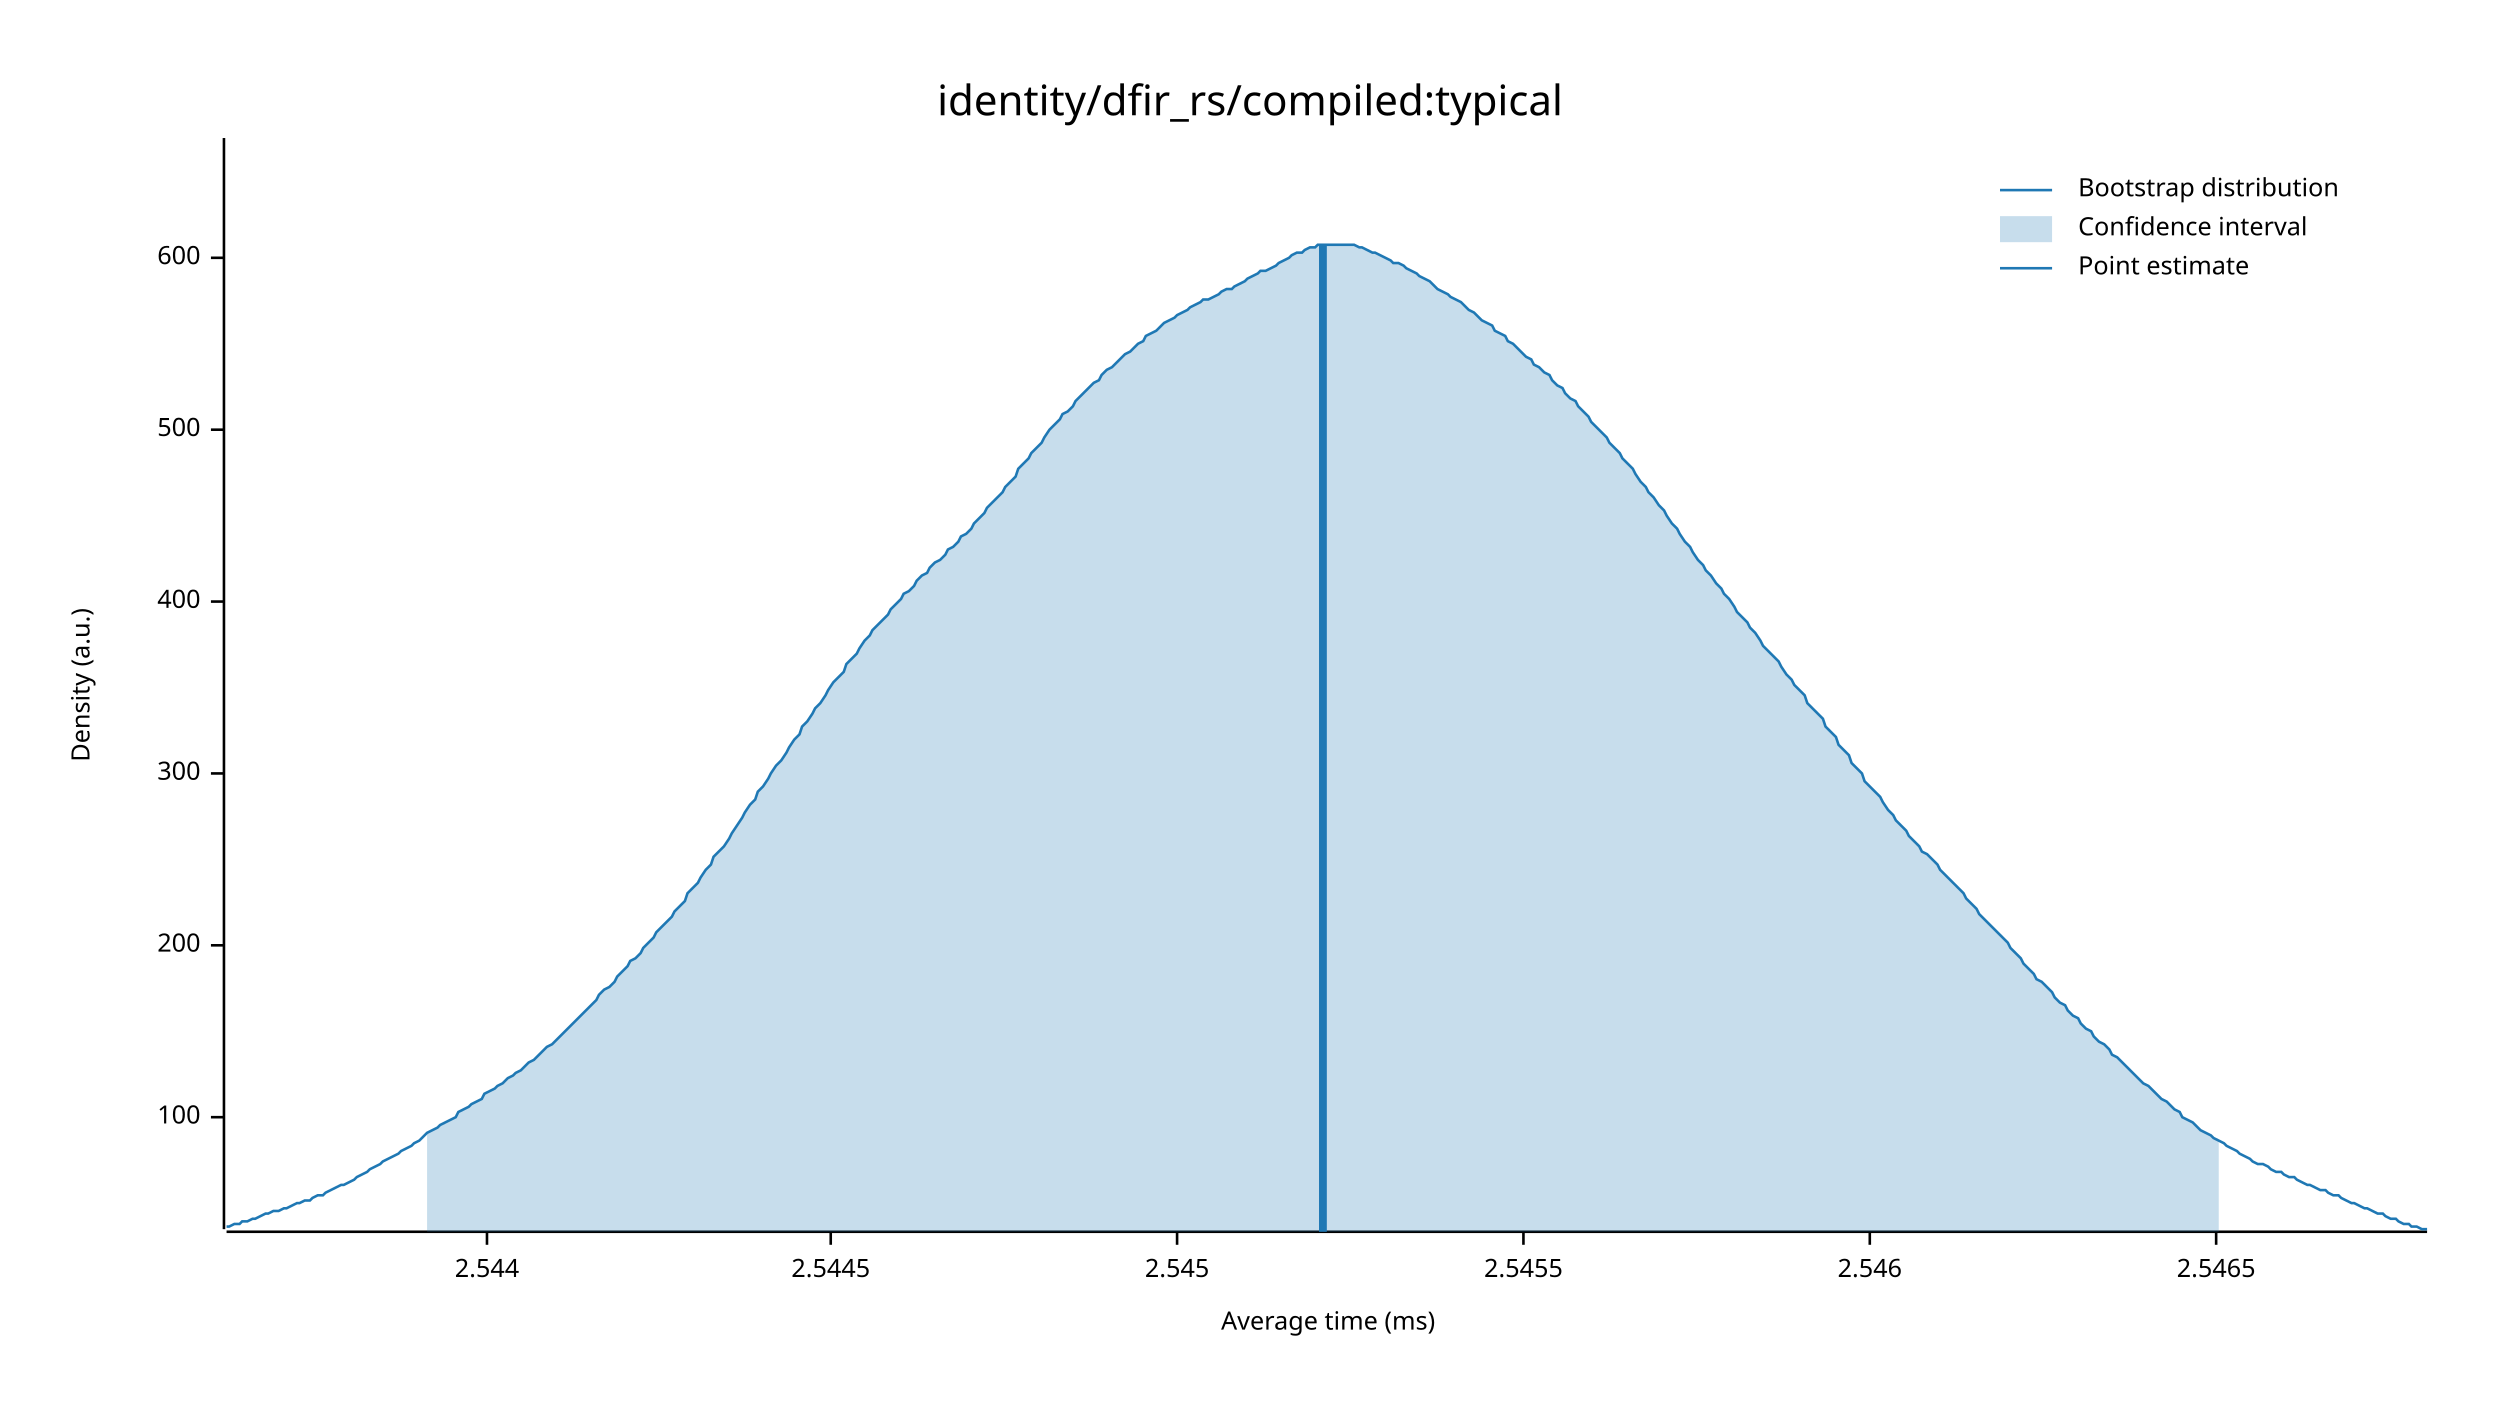
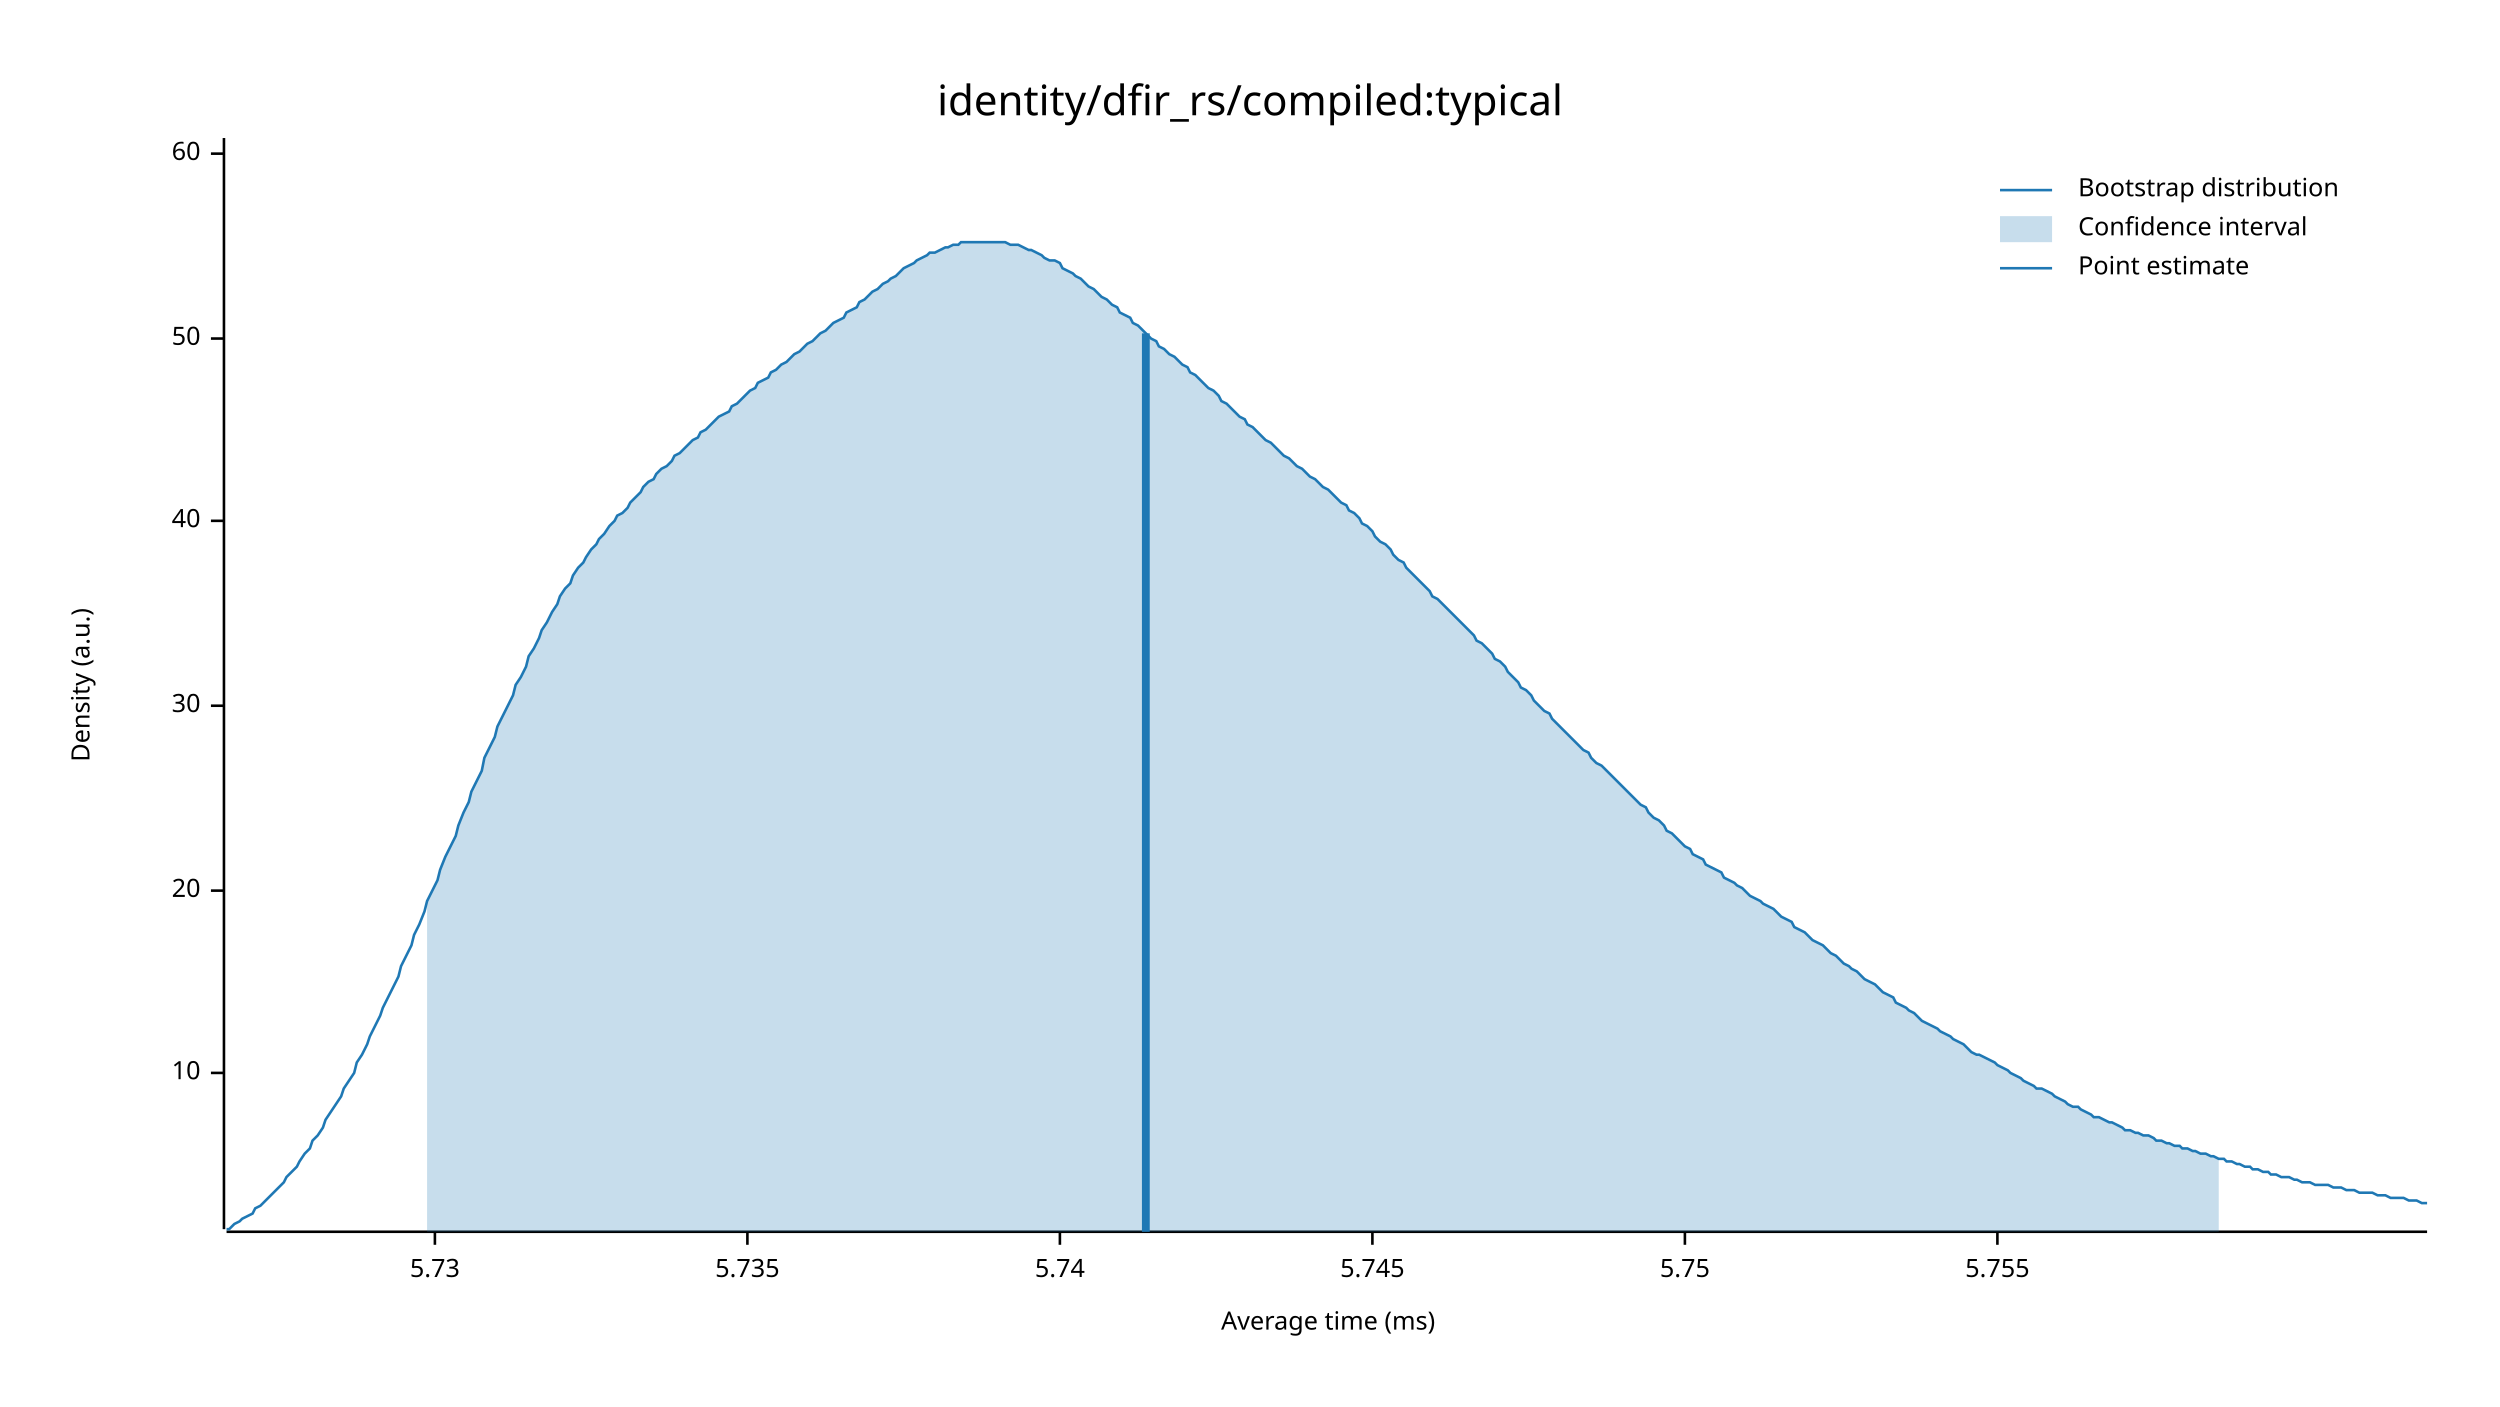
<svg xmlns="http://www.w3.org/2000/svg" width="960" height="540" viewBox="0 0 960 540">
  <text x="480" y="32" dy="0.76em" text-anchor="middle" font-family="sans-serif" font-size="16.129" opacity="1" fill="#000000">
identity/dfir_rs/compiled:typical
</text>
  <text x="27" y="263" dy="0.76em" text-anchor="middle" font-family="sans-serif" font-size="9.677" opacity="1" fill="#000000" transform="rotate(270, 27, 263)">
Density (a.u.)
</text>
  <text x="510" y="513" dy="-0.5ex" text-anchor="middle" font-family="sans-serif" font-size="9.677" opacity="1" fill="#000000">
Average time (ms)
</text>
  <polyline fill="none" opacity="1" stroke="#000000" stroke-width="1" points="86,53 86,472 " />
-   <text x="77" y="429" dy="0.5ex" text-anchor="end" font-family="sans-serif" font-size="9.677" opacity="1" fill="#000000">
- 100
+   <text x="77" y="412" dy="0.5ex" text-anchor="end" font-family="sans-serif" font-size="9.677" opacity="1" fill="#000000">
+ 10
</text>
-   <polyline fill="none" opacity="1" stroke="#000000" stroke-width="1" points="81,429 86,429 " />
-   <text x="77" y="363" dy="0.5ex" text-anchor="end" font-family="sans-serif" font-size="9.677" opacity="1" fill="#000000">
- 200
+   <polyline fill="none" opacity="1" stroke="#000000" stroke-width="1" points="81,412 86,412 " />
+   <text x="77" y="342" dy="0.5ex" text-anchor="end" font-family="sans-serif" font-size="9.677" opacity="1" fill="#000000">
+ 20
</text>
-   <polyline fill="none" opacity="1" stroke="#000000" stroke-width="1" points="81,363 86,363 " />
-   <text x="77" y="297" dy="0.5ex" text-anchor="end" font-family="sans-serif" font-size="9.677" opacity="1" fill="#000000">
- 300
+   <polyline fill="none" opacity="1" stroke="#000000" stroke-width="1" points="81,342 86,342 " />
+   <text x="77" y="271" dy="0.5ex" text-anchor="end" font-family="sans-serif" font-size="9.677" opacity="1" fill="#000000">
+ 30
</text>
-   <polyline fill="none" opacity="1" stroke="#000000" stroke-width="1" points="81,297 86,297 " />
-   <text x="77" y="231" dy="0.5ex" text-anchor="end" font-family="sans-serif" font-size="9.677" opacity="1" fill="#000000">
- 400
+   <polyline fill="none" opacity="1" stroke="#000000" stroke-width="1" points="81,271 86,271 " />
+   <text x="77" y="200" dy="0.5ex" text-anchor="end" font-family="sans-serif" font-size="9.677" opacity="1" fill="#000000">
+ 40
</text>
-   <polyline fill="none" opacity="1" stroke="#000000" stroke-width="1" points="81,231 86,231 " />
-   <text x="77" y="165" dy="0.5ex" text-anchor="end" font-family="sans-serif" font-size="9.677" opacity="1" fill="#000000">
- 500
+   <polyline fill="none" opacity="1" stroke="#000000" stroke-width="1" points="81,200 86,200 " />
+   <text x="77" y="130" dy="0.5ex" text-anchor="end" font-family="sans-serif" font-size="9.677" opacity="1" fill="#000000">
+ 50
</text>
-   <polyline fill="none" opacity="1" stroke="#000000" stroke-width="1" points="81,165 86,165 " />
-   <text x="77" y="99" dy="0.5ex" text-anchor="end" font-family="sans-serif" font-size="9.677" opacity="1" fill="#000000">
- 600
+   <polyline fill="none" opacity="1" stroke="#000000" stroke-width="1" points="81,130 86,130 " />
+   <text x="77" y="59" dy="0.5ex" text-anchor="end" font-family="sans-serif" font-size="9.677" opacity="1" fill="#000000">
+ 60
</text>
-   <polyline fill="none" opacity="1" stroke="#000000" stroke-width="1" points="81,99 86,99 " />
+   <polyline fill="none" opacity="1" stroke="#000000" stroke-width="1" points="81,59 86,59 " />
  <polyline fill="none" opacity="1" stroke="#000000" stroke-width="1" points="87,473 932,473 " />
-   <text x="187" y="483" dy="0.76em" text-anchor="middle" font-family="sans-serif" font-size="9.677" opacity="1" fill="#000000">
- 2.544
+   <text x="167" y="483" dy="0.76em" text-anchor="middle" font-family="sans-serif" font-size="9.677" opacity="1" fill="#000000">
+ 5.73
</text>
-   <polyline fill="none" opacity="1" stroke="#000000" stroke-width="1" points="187,473 187,478 " />
-   <text x="319" y="483" dy="0.76em" text-anchor="middle" font-family="sans-serif" font-size="9.677" opacity="1" fill="#000000">
- 2.5445
+   <polyline fill="none" opacity="1" stroke="#000000" stroke-width="1" points="167,473 167,478 " />
+   <text x="287" y="483" dy="0.76em" text-anchor="middle" font-family="sans-serif" font-size="9.677" opacity="1" fill="#000000">
+ 5.735
</text>
-   <polyline fill="none" opacity="1" stroke="#000000" stroke-width="1" points="319,473 319,478 " />
-   <text x="452" y="483" dy="0.76em" text-anchor="middle" font-family="sans-serif" font-size="9.677" opacity="1" fill="#000000">
- 2.545
+   <polyline fill="none" opacity="1" stroke="#000000" stroke-width="1" points="287,473 287,478 " />
+   <text x="407" y="483" dy="0.76em" text-anchor="middle" font-family="sans-serif" font-size="9.677" opacity="1" fill="#000000">
+ 5.74
</text>
-   <polyline fill="none" opacity="1" stroke="#000000" stroke-width="1" points="452,473 452,478 " />
-   <text x="585" y="483" dy="0.76em" text-anchor="middle" font-family="sans-serif" font-size="9.677" opacity="1" fill="#000000">
- 2.5455
+   <polyline fill="none" opacity="1" stroke="#000000" stroke-width="1" points="407,473 407,478 " />
+   <text x="527" y="483" dy="0.76em" text-anchor="middle" font-family="sans-serif" font-size="9.677" opacity="1" fill="#000000">
+ 5.745
</text>
-   <polyline fill="none" opacity="1" stroke="#000000" stroke-width="1" points="585,473 585,478 " />
-   <text x="718" y="483" dy="0.76em" text-anchor="middle" font-family="sans-serif" font-size="9.677" opacity="1" fill="#000000">
- 2.546
+   <polyline fill="none" opacity="1" stroke="#000000" stroke-width="1" points="527,473 527,478 " />
+   <text x="647" y="483" dy="0.76em" text-anchor="middle" font-family="sans-serif" font-size="9.677" opacity="1" fill="#000000">
+ 5.75
</text>
-   <polyline fill="none" opacity="1" stroke="#000000" stroke-width="1" points="718,473 718,478 " />
-   <text x="851" y="483" dy="0.76em" text-anchor="middle" font-family="sans-serif" font-size="9.677" opacity="1" fill="#000000">
- 2.5465
+   <polyline fill="none" opacity="1" stroke="#000000" stroke-width="1" points="647,473 647,478 " />
+   <text x="767" y="483" dy="0.76em" text-anchor="middle" font-family="sans-serif" font-size="9.677" opacity="1" fill="#000000">
+ 5.755
</text>
-   <polyline fill="none" opacity="1" stroke="#000000" stroke-width="1" points="851,473 851,478 " />
-   <polyline fill="none" opacity="1" stroke="#1F78B4" stroke-width="1" points="87,471 88,471 90,470 92,470 93,469 95,469 97,468 98,468 100,467 102,466 103,466 105,465 107,465 109,464 110,464 112,463 114,462 115,462 117,461 119,461 120,460 122,459 124,459 125,458 127,457 129,456 131,455 132,455 134,454 136,453 137,452 139,451 141,450 142,449 144,448 146,447 147,446 149,445 151,444 153,443 154,442 156,441 158,440 159,439 161,438 163,436 164,435 166,434 168,433 169,432 171,431 173,430 175,429 176,427 178,426 180,425 181,424 183,423 185,422 186,420 188,419 190,418 191,417 193,416 195,414 197,413 198,412 200,411 202,409 203,408 205,407 207,405 208,404 210,402 212,401 214,399 215,398 217,396 219,394 220,393 222,391 224,389 225,388 227,386 229,384 230,382 232,380 234,379 236,377 237,375 239,373 241,371 242,369 244,368 246,366 247,364 249,362 251,360 252,358 254,356 256,354 258,352 259,350 261,348 263,346 264,343 266,341 268,339 269,337 271,334 273,332 274,329 276,327 278,325 280,322 281,320 283,317 285,314 286,312 288,309 290,307 291,304 293,302 295,299 296,297 298,294 300,292 302,289 303,287 305,284 307,282 308,279 310,277 312,274 313,272 315,270 317,267 318,265 320,262 322,260 324,258 325,255 327,253 329,251 330,249 332,246 334,244 335,242 337,240 339,238 341,236 342,234 344,232 346,230 347,228 349,227 351,225 352,223 354,221 356,220 357,218 359,216 361,215 363,213 364,211 366,210 368,208 369,206 371,205 373,203 374,201 376,199 378,197 379,195 381,193 383,191 385,189 386,187 388,185 390,183 391,180 393,178 395,176 396,174 398,172 400,170 401,168 403,165 405,163 407,161 408,159 410,158 412,156 413,154 415,152 417,150 418,149 420,147 422,146 423,144 425,142 427,141 429,139 430,138 432,136 434,135 435,134 437,132 439,131 440,129 442,128 444,127 445,126 447,124 449,123 451,122 452,121 454,120 456,119 457,118 459,117 461,116 462,115 464,115 466,114 468,113 469,112 471,111 473,111 474,110 476,109 478,108 479,107 481,106 483,105 484,104 486,104 488,103 490,102 491,101 493,100 495,99 496,98 498,97 500,97 501,96 503,95 505,95 506,94 508,94 510,94 512,94 513,94 515,94 517,94 518,94 520,94 522,95 523,95 525,96 527,97 528,97 530,98 532,99 534,100 535,101 537,101 539,102 540,103 542,104 544,105 545,106 547,107 549,108 550,109 552,111 554,112 556,113 557,114 559,115 561,116 562,117 564,119 566,120 567,121 569,123 571,124 573,125 574,127 576,128 578,129 579,131 581,132 583,134 584,135 586,137 588,138 589,140 591,141 593,143 595,144 596,146 598,148 600,149 601,151 603,153 605,154 606,156 608,158 610,160 611,162 613,164 615,166 617,168 618,170 620,172 622,174 623,176 625,178 627,180 628,182 630,185 632,187 633,189 635,191 637,194 639,196 640,198 642,201 644,203 645,205 647,208 649,210 650,212 652,215 654,217 655,219 657,221 659,224 661,226 662,228 664,230 666,233 667,235 669,237 671,239 672,241 674,243 676,246 677,248 679,250 681,252 683,254 684,256 686,259 688,261 689,263 691,265 693,267 694,270 696,272 698,274 700,276 701,279 703,281 705,283 706,286 708,288 710,290 711,293 713,295 715,297 716,300 718,302 720,304 722,306 723,308 725,311 727,313 728,315 730,317 732,319 733,321 735,323 737,325 738,327 740,328 742,330 744,332 745,334 747,336 749,338 750,339 752,341 754,343 755,345 757,347 759,349 760,351 762,353 764,355 766,357 767,358 769,360 771,362 772,364 774,366 776,368 777,370 779,372 781,374 782,376 784,377 786,379 788,381 789,383 791,385 793,386 794,388 796,390 798,391 799,393 801,395 803,396 804,398 806,400 808,401 810,403 811,405 813,406 815,408 816,409 818,411 820,413 821,414 823,416 825,417 827,419 828,420 830,422 832,423 833,424 835,426 837,427 838,429 840,430 842,431 843,432 845,434 847,435 849,436 850,437 852,438 854,439 855,440 857,441 859,442 860,443 862,444 864,445 865,446 867,447 869,447 871,448 872,449 874,450 876,450 877,451 879,452 881,452 882,453 884,454 886,455 887,455 889,456 891,457 893,457 894,458 896,459 898,459 899,460 901,461 903,462 904,462 906,463 908,464 909,464 911,465 913,466 915,466 916,467 918,468 920,468 921,469 923,470 925,470 926,471 928,471 930,472 932,472 " />
-   <polygon opacity="0.25" fill="#1F78B4" points="164,435 166,434 168,433 169,432 171,431 173,430 175,429 176,427 178,426 180,425 181,424 183,423 185,422 186,420 188,419 190,418 191,417 193,416 195,414 197,413 198,412 200,411 202,409 203,408 205,407 207,405 208,404 210,402 212,401 214,399 215,398 217,396 219,394 220,393 222,391 224,389 225,388 227,386 229,384 230,382 232,380 234,379 236,377 237,375 239,373 241,371 242,369 244,368 246,366 247,364 249,362 251,360 252,358 254,356 256,354 258,352 259,350 261,348 263,346 264,343 266,341 268,339 269,337 271,334 273,332 274,329 276,327 278,325 280,322 281,320 283,317 285,314 286,312 288,309 290,307 291,304 293,302 295,299 296,297 298,294 300,292 302,289 303,287 305,284 307,282 308,279 310,277 312,274 313,272 315,270 317,267 318,265 320,262 322,260 324,258 325,255 327,253 329,251 330,249 332,246 334,244 335,242 337,240 339,238 341,236 342,234 344,232 346,230 347,228 349,227 351,225 352,223 354,221 356,220 357,218 359,216 361,215 363,213 364,211 366,210 368,208 369,206 371,205 373,203 374,201 376,199 378,197 379,195 381,193 383,191 385,189 386,187 388,185 390,183 391,180 393,178 395,176 396,174 398,172 400,170 401,168 403,165 405,163 407,161 408,159 410,158 412,156 413,154 415,152 417,150 418,149 420,147 422,146 423,144 425,142 427,141 429,139 430,138 432,136 434,135 435,134 437,132 439,131 440,129 442,128 444,127 445,126 447,124 449,123 451,122 452,121 454,120 456,119 457,118 459,117 461,116 462,115 464,115 466,114 468,113 469,112 471,111 473,111 474,110 476,109 478,108 479,107 481,106 483,105 484,104 486,104 488,103 490,102 491,101 493,100 495,99 496,98 498,97 500,97 501,96 503,95 505,95 506,94 508,94 510,94 512,94 513,94 515,94 517,94 518,94 520,94 522,95 523,95 525,96 527,97 528,97 530,98 532,99 534,100 535,101 537,101 539,102 540,103 542,104 544,105 545,106 547,107 549,108 550,109 552,111 554,112 556,113 557,114 559,115 561,116 562,117 564,119 566,120 567,121 569,123 571,124 573,125 574,127 576,128 578,129 579,131 581,132 583,134 584,135 586,137 588,138 589,140 591,141 593,143 595,144 596,146 598,148 600,149 601,151 603,153 605,154 606,156 608,158 610,160 611,162 613,164 615,166 617,168 618,170 620,172 622,174 623,176 625,178 627,180 628,182 630,185 632,187 633,189 635,191 637,194 639,196 640,198 642,201 644,203 645,205 647,208 649,210 650,212 652,215 654,217 655,219 657,221 659,224 661,226 662,228 664,230 666,233 667,235 669,237 671,239 672,241 674,243 676,246 677,248 679,250 681,252 683,254 684,256 686,259 688,261 689,263 691,265 693,267 694,270 696,272 698,274 700,276 701,279 703,281 705,283 706,286 708,288 710,290 711,293 713,295 715,297 716,300 718,302 720,304 722,306 723,308 725,311 727,313 728,315 730,317 732,319 733,321 735,323 737,325 738,327 740,328 742,330 744,332 745,334 747,336 749,338 750,339 752,341 754,343 755,345 757,347 759,349 760,351 762,353 764,355 766,357 767,358 769,360 771,362 772,364 774,366 776,368 777,370 779,372 781,374 782,376 784,377 786,379 788,381 789,383 791,385 793,386 794,388 796,390 798,391 799,393 801,395 803,396 804,398 806,400 808,401 810,403 811,405 813,406 815,408 816,409 818,411 820,413 821,414 823,416 825,417 827,419 828,420 830,422 832,423 833,424 835,426 837,427 838,429 840,430 842,431 843,432 845,434 847,435 849,436 850,437 852,438 852,473 164,473 " />
-   <polyline fill="none" opacity="1" stroke="#1F78B4" stroke-width="3" points="508,473 508,94 " />
+   <polyline fill="none" opacity="1" stroke="#000000" stroke-width="1" points="767,473 767,478 " />
+   <polyline fill="none" opacity="1" stroke="#1F78B4" stroke-width="1" points="87,472 88,472 90,470 92,469 93,468 95,467 97,466 98,464 100,463 102,461 103,460 105,458 107,456 109,454 110,452 112,450 114,448 115,446 117,443 119,441 120,438 122,436 124,433 125,430 127,427 129,424 131,421 132,418 134,415 136,412 137,408 139,405 141,401 142,398 144,394 146,390 147,387 149,383 151,379 153,375 154,371 156,367 158,363 159,359 161,355 163,350 164,346 166,342 168,338 169,334 171,329 173,325 175,321 176,317 178,312 180,308 181,304 183,300 185,296 186,291 188,287 190,283 191,279 193,275 195,271 197,267 198,263 200,260 202,256 203,252 205,249 207,245 208,242 210,239 212,235 214,232 215,229 217,226 219,224 220,221 222,218 224,216 225,214 227,211 229,209 230,207 232,205 234,202 236,200 237,198 239,197 241,195 242,193 244,191 246,189 247,187 249,185 251,184 252,182 254,180 256,179 258,177 259,175 261,174 263,172 264,171 266,169 268,168 269,166 271,165 273,163 274,162 276,160 278,159 280,158 281,156 283,155 285,153 286,152 288,150 290,149 291,147 293,146 295,145 296,143 298,142 300,140 302,139 303,138 305,136 307,135 308,134 310,132 312,131 313,130 315,128 317,127 318,126 320,124 322,123 324,122 325,120 327,119 329,118 330,116 332,115 334,113 335,112 337,111 339,109 341,108 342,107 344,106 346,104 347,103 349,102 351,101 352,100 354,99 356,98 357,97 359,97 361,96 363,95 364,95 366,94 368,94 369,93 371,93 373,93 374,93 376,93 378,93 379,93 381,93 383,93 385,93 386,93 388,94 390,94 391,94 393,95 395,96 396,96 398,97 400,98 401,99 403,100 405,100 407,101 408,103 410,104 412,105 413,106 415,107 417,109 418,110 420,111 422,113 423,114 425,115 427,117 429,118 430,120 432,121 434,122 435,124 437,125 439,127 440,128 442,130 444,131 445,133 447,134 449,136 451,137 452,138 454,140 456,141 457,143 459,144 461,146 462,147 464,149 466,150 468,152 469,154 471,155 473,157 474,158 476,160 478,161 479,163 481,164 483,166 484,167 486,169 488,170 490,172 491,173 493,175 495,176 496,177 498,179 500,180 501,181 503,183 505,184 506,185 508,187 510,188 512,190 513,191 515,193 517,194 518,196 520,197 522,199 523,201 525,202 527,204 528,206 530,208 532,209 534,211 535,213 537,215 539,216 540,218 542,220 544,222 545,223 547,225 549,227 550,229 552,230 554,232 556,234 557,235 559,237 561,239 562,240 564,242 566,244 567,246 569,247 571,249 573,251 574,253 576,254 578,256 579,258 581,260 583,262 584,264 586,265 588,267 589,269 591,271 593,273 595,274 596,276 598,278 600,280 601,281 603,283 605,285 606,286 608,288 610,289 611,291 613,293 615,294 617,296 618,297 620,299 622,301 623,302 625,304 627,306 628,307 630,309 632,310 633,312 635,314 637,315 639,317 640,319 642,320 644,322 645,323 647,325 649,326 650,328 652,329 654,330 655,332 657,333 659,334 661,335 662,337 664,338 666,339 667,340 669,341 671,343 672,344 674,345 676,346 677,347 679,348 681,349 683,351 684,352 686,353 688,354 689,356 691,357 693,358 694,359 696,361 698,362 700,363 701,364 703,366 705,367 706,368 708,370 710,371 711,372 713,373 715,375 716,376 718,377 720,378 722,380 723,381 725,382 727,383 728,385 730,386 732,387 733,388 735,389 737,391 738,392 740,393 742,394 744,395 745,396 747,397 749,398 750,399 752,400 754,401 755,402 757,404 759,405 760,405 762,406 764,407 766,408 767,409 769,410 771,411 772,412 774,413 776,414 777,415 779,416 781,417 782,418 784,418 786,419 788,420 789,421 791,422 793,423 794,424 796,425 798,425 799,426 801,427 803,428 804,429 806,429 808,430 810,431 811,431 813,432 815,433 816,434 818,434 820,435 821,435 823,436 825,436 827,437 828,438 830,438 832,439 833,439 835,440 837,440 838,441 840,441 842,442 843,442 845,443 847,443 849,444 850,444 852,445 854,445 855,446 857,446 859,447 860,447 862,448 864,448 865,449 867,449 869,450 871,450 872,451 874,451 876,452 877,452 879,452 881,453 882,453 884,454 886,454 887,454 889,455 891,455 893,455 894,455 896,456 898,456 899,456 901,457 903,457 904,457 906,458 908,458 909,458 911,458 913,459 915,459 916,459 918,460 920,460 921,460 923,460 925,461 926,461 928,461 930,462 932,462 " />
+   <polygon opacity="0.25" fill="#1F78B4" points="164,346 166,342 168,338 169,334 171,329 173,325 175,321 176,317 178,312 180,308 181,304 183,300 185,296 186,291 188,287 190,283 191,279 193,275 195,271 197,267 198,263 200,260 202,256 203,252 205,249 207,245 208,242 210,239 212,235 214,232 215,229 217,226 219,224 220,221 222,218 224,216 225,214 227,211 229,209 230,207 232,205 234,202 236,200 237,198 239,197 241,195 242,193 244,191 246,189 247,187 249,185 251,184 252,182 254,180 256,179 258,177 259,175 261,174 263,172 264,171 266,169 268,168 269,166 271,165 273,163 274,162 276,160 278,159 280,158 281,156 283,155 285,153 286,152 288,150 290,149 291,147 293,146 295,145 296,143 298,142 300,140 302,139 303,138 305,136 307,135 308,134 310,132 312,131 313,130 315,128 317,127 318,126 320,124 322,123 324,122 325,120 327,119 329,118 330,116 332,115 334,113 335,112 337,111 339,109 341,108 342,107 344,106 346,104 347,103 349,102 351,101 352,100 354,99 356,98 357,97 359,97 361,96 363,95 364,95 366,94 368,94 369,93 371,93 373,93 374,93 376,93 378,93 379,93 381,93 383,93 385,93 386,93 388,94 390,94 391,94 393,95 395,96 396,96 398,97 400,98 401,99 403,100 405,100 407,101 408,103 410,104 412,105 413,106 415,107 417,109 418,110 420,111 422,113 423,114 425,115 427,117 429,118 430,120 432,121 434,122 435,124 437,125 439,127 440,128 442,130 444,131 445,133 447,134 449,136 451,137 452,138 454,140 456,141 457,143 459,144 461,146 462,147 464,149 466,150 468,152 469,154 471,155 473,157 474,158 476,160 478,161 479,163 481,164 483,166 484,167 486,169 488,170 490,172 491,173 493,175 495,176 496,177 498,179 500,180 501,181 503,183 505,184 506,185 508,187 510,188 512,190 513,191 515,193 517,194 518,196 520,197 522,199 523,201 525,202 527,204 528,206 530,208 532,209 534,211 535,213 537,215 539,216 540,218 542,220 544,222 545,223 547,225 549,227 550,229 552,230 554,232 556,234 557,235 559,237 561,239 562,240 564,242 566,244 567,246 569,247 571,249 573,251 574,253 576,254 578,256 579,258 581,260 583,262 584,264 586,265 588,267 589,269 591,271 593,273 595,274 596,276 598,278 600,280 601,281 603,283 605,285 606,286 608,288 610,289 611,291 613,293 615,294 617,296 618,297 620,299 622,301 623,302 625,304 627,306 628,307 630,309 632,310 633,312 635,314 637,315 639,317 640,319 642,320 644,322 645,323 647,325 649,326 650,328 652,329 654,330 655,332 657,333 659,334 661,335 662,337 664,338 666,339 667,340 669,341 671,343 672,344 674,345 676,346 677,347 679,348 681,349 683,351 684,352 686,353 688,354 689,356 691,357 693,358 694,359 696,361 698,362 700,363 701,364 703,366 705,367 706,368 708,370 710,371 711,372 713,373 715,375 716,376 718,377 720,378 722,380 723,381 725,382 727,383 728,385 730,386 732,387 733,388 735,389 737,391 738,392 740,393 742,394 744,395 745,396 747,397 749,398 750,399 752,400 754,401 755,402 757,404 759,405 760,405 762,406 764,407 766,408 767,409 769,410 771,411 772,412 774,413 776,414 777,415 779,416 781,417 782,418 784,418 786,419 788,420 789,421 791,422 793,423 794,424 796,425 798,425 799,426 801,427 803,428 804,429 806,429 808,430 810,431 811,431 813,432 815,433 816,434 818,434 820,435 821,435 823,436 825,436 827,437 828,438 830,438 832,439 833,439 835,440 837,440 838,441 840,441 842,442 843,442 845,443 847,443 849,444 850,444 852,445 852,473 164,473 " />
+   <polyline fill="none" opacity="1" stroke="#1F78B4" stroke-width="3" points="440,473 440,128 " />
  <text x="798" y="68" dy="0.76em" text-anchor="start" font-family="sans-serif" font-size="9.677" opacity="1" fill="#000000">
Bootstrap distribution
</text>
  <text x="798" y="83" dy="0.76em" text-anchor="start" font-family="sans-serif" font-size="9.677" opacity="1" fill="#000000">
Confidence interval
</text>
  <text x="798" y="98" dy="0.76em" text-anchor="start" font-family="sans-serif" font-size="9.677" opacity="1" fill="#000000">
Point estimate
</text>
  <polyline fill="none" opacity="1" stroke="#1F78B4" stroke-width="1" points="768,73 788,73 " />
  <rect x="768" y="83" width="20" height="10" opacity="0.25" fill="#1F78B4" stroke="none" />
  <polyline fill="none" opacity="1" stroke="#1F78B4" stroke-width="1" points="768,103 788,103 " />
</svg>
